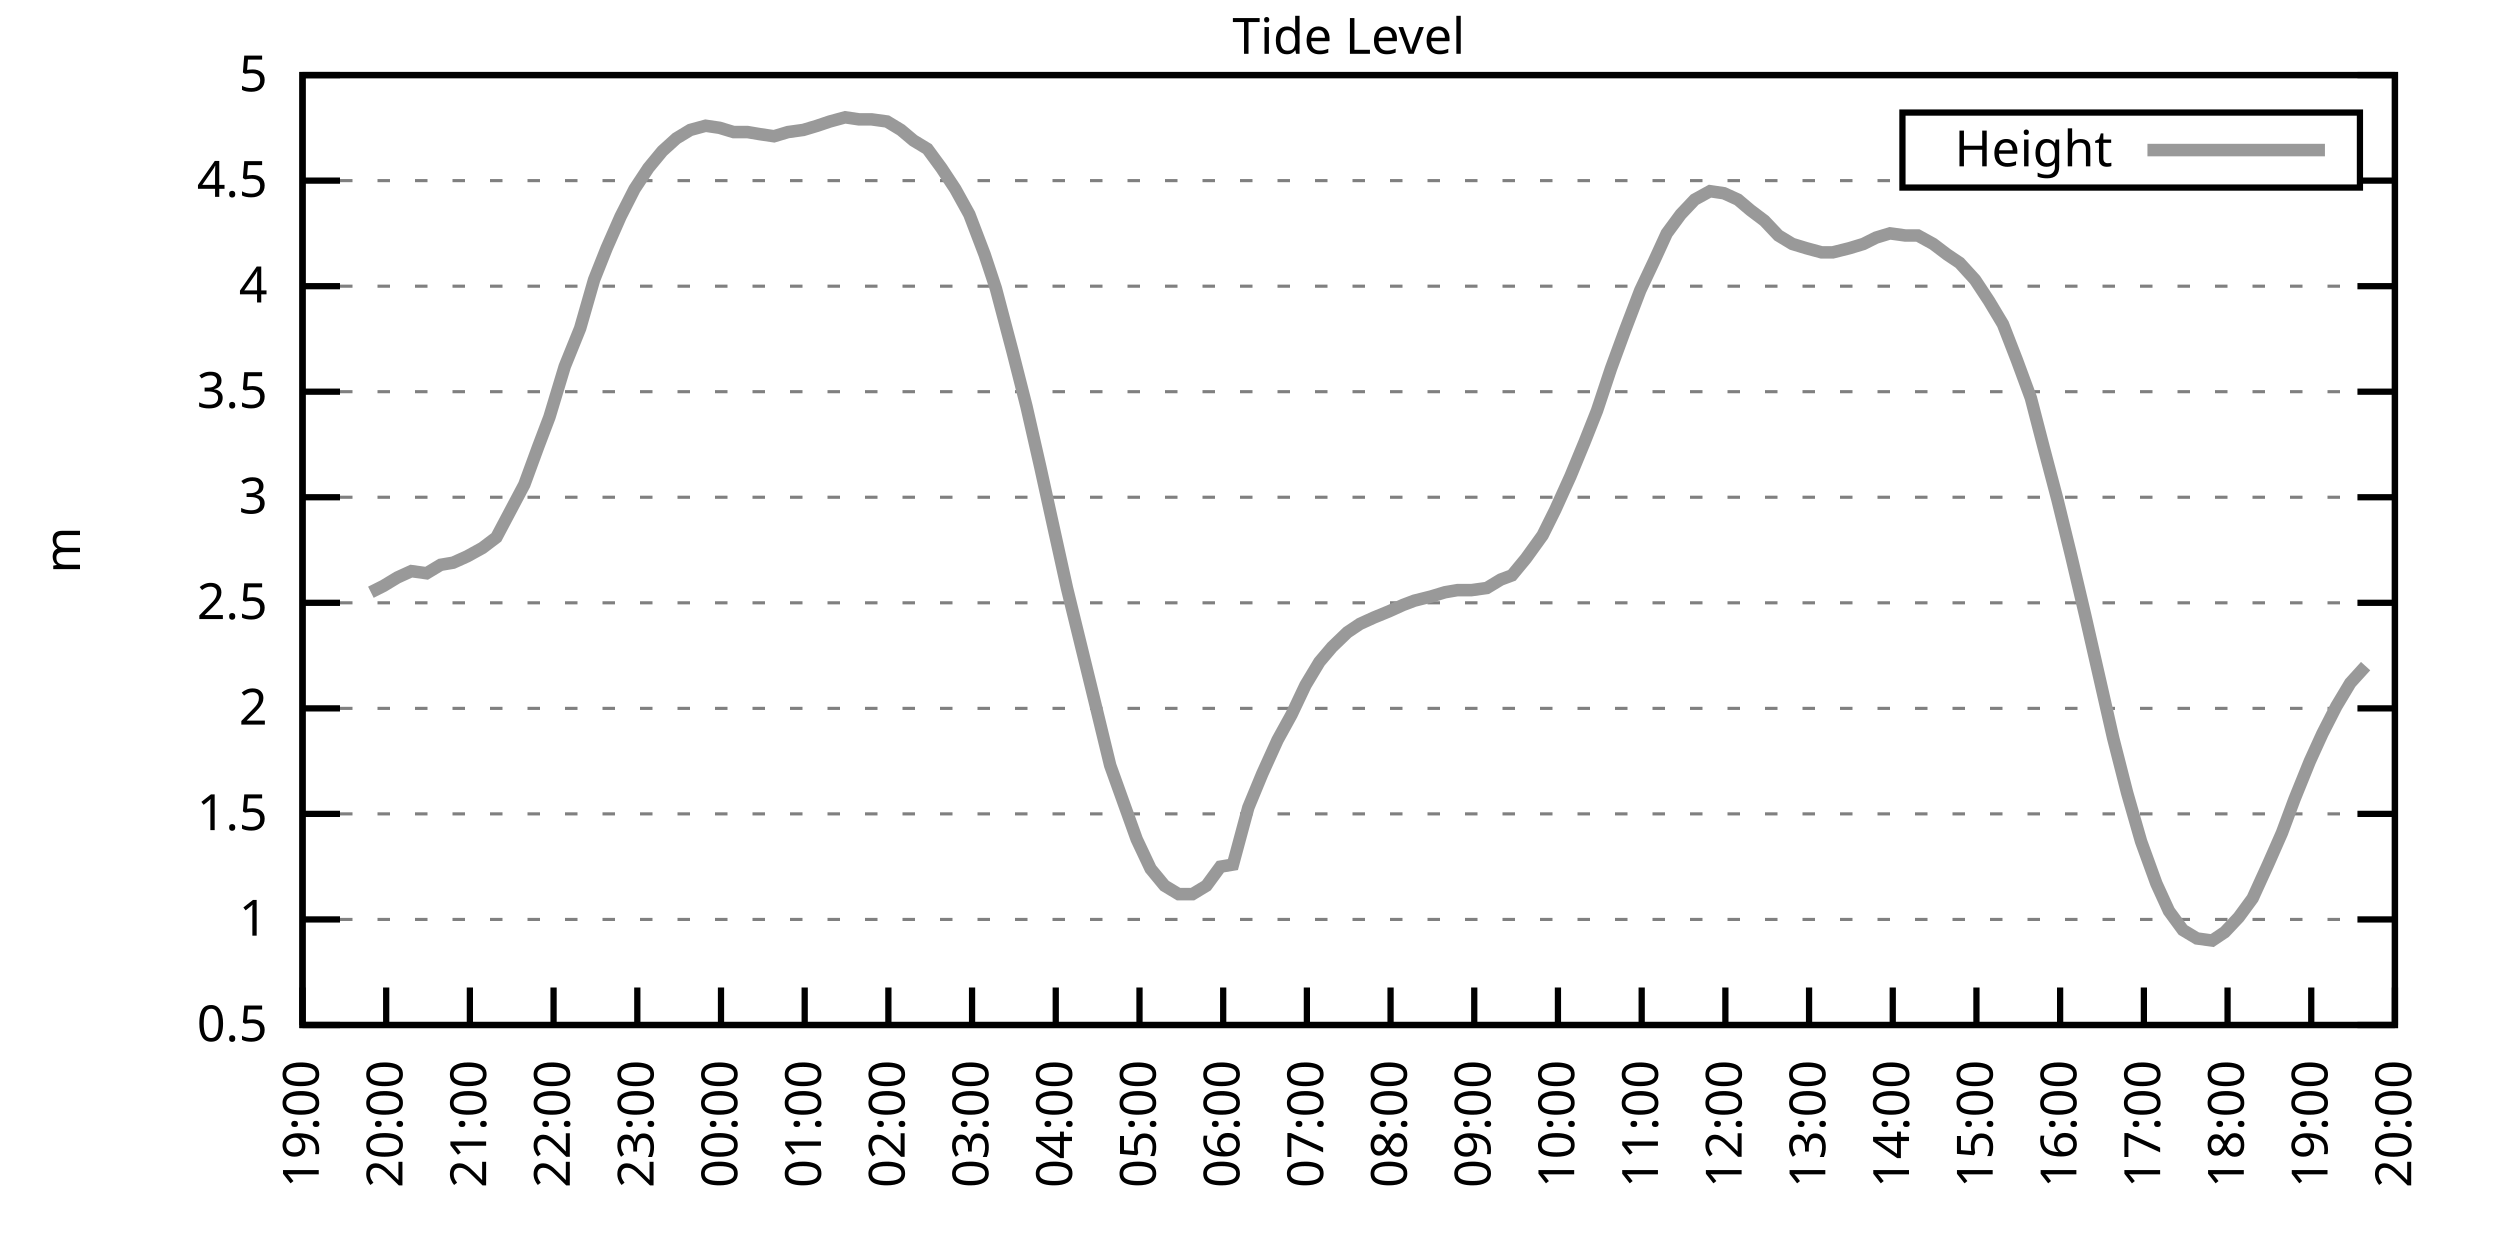
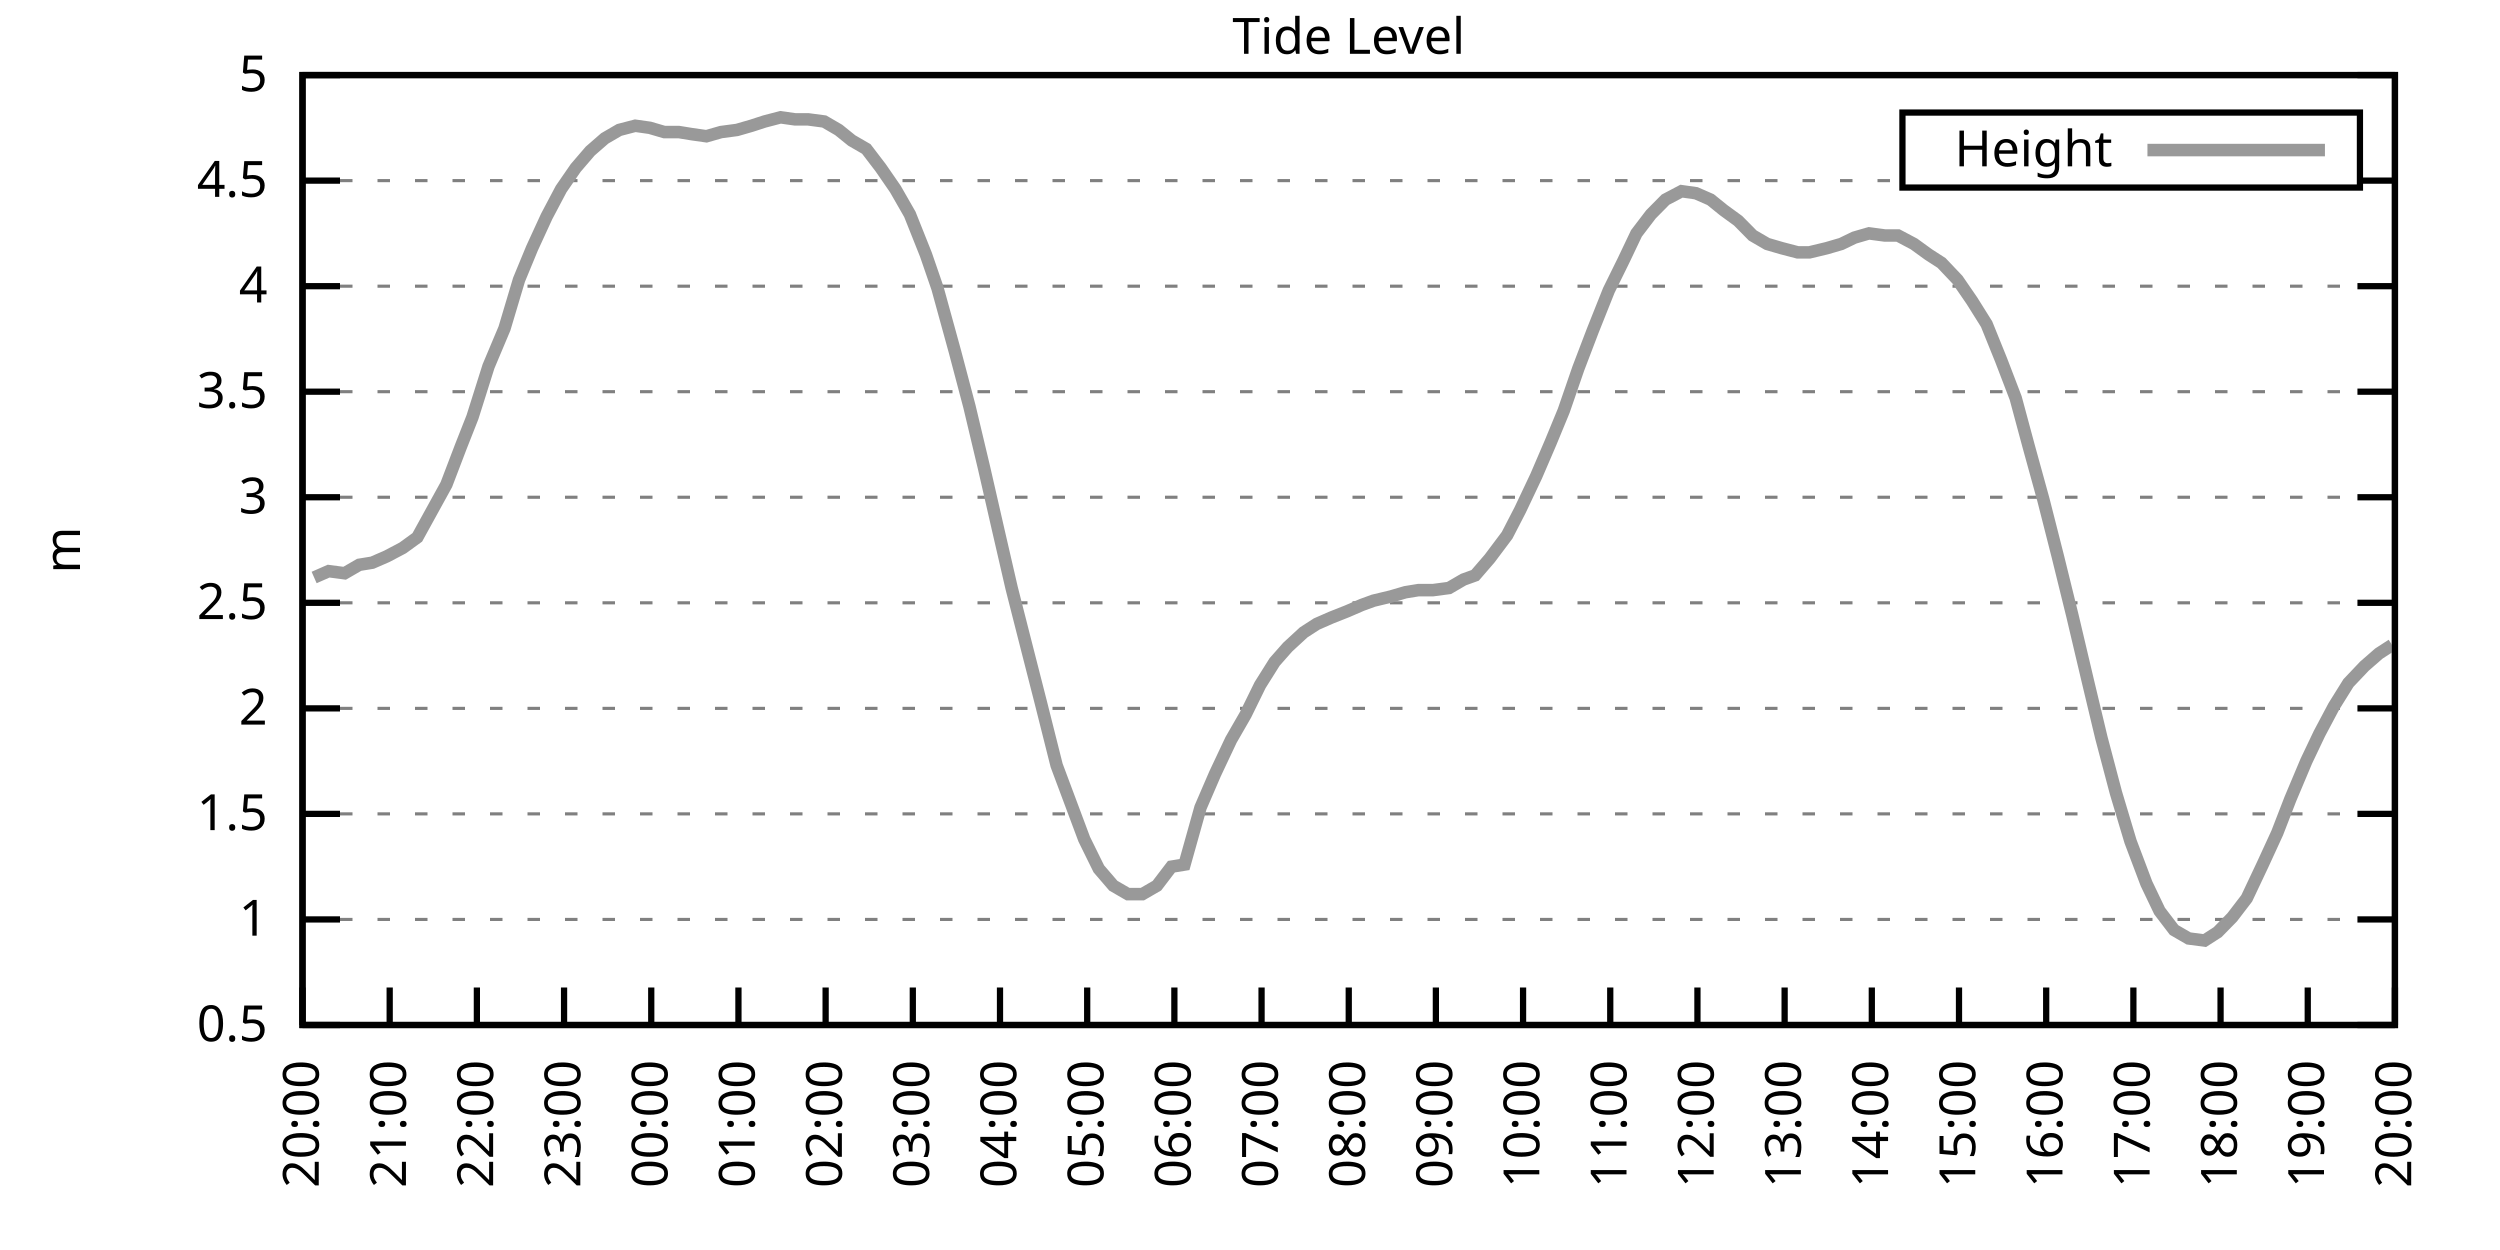
<svg xmlns="http://www.w3.org/2000/svg" xmlns:xlink="http://www.w3.org/1999/xlink" width="400" height="200" viewBox="0 0 400 200">
  <g id="gnuplot_canvas">
    <rect x="0" y="0" width="400" height="200" fill="none" />
    <defs>
      <circle id="gpDot" r="0.5" stroke-width="0.5" stroke="currentColor" />
      <path id="gpPt0" stroke-width="0.333" stroke="currentColor" d="M-1,0 h2 M0,-1 v2" />
      <path id="gpPt1" stroke-width="0.333" stroke="currentColor" d="M-1,-1 L1,1 M1,-1 L-1,1" />
      <path id="gpPt2" stroke-width="0.333" stroke="currentColor" d="M-1,0 L1,0 M0,-1 L0,1 M-1,-1 L1,1 M-1,1 L1,-1" />
      <rect id="gpPt3" stroke-width="0.333" stroke="currentColor" x="-1" y="-1" width="2" height="2" />
      <rect id="gpPt4" stroke-width="0.333" stroke="currentColor" fill="currentColor" x="-1" y="-1" width="2" height="2" />
      <circle id="gpPt5" stroke-width="0.333" stroke="currentColor" cx="0" cy="0" r="1" />
      <use xlink:href="#gpPt5" id="gpPt6" fill="currentColor" stroke="none" />
      <path id="gpPt7" stroke-width="0.333" stroke="currentColor" d="M0,-1.33 L-1.33,0.67 L1.33,0.67 z" />
      <use xlink:href="#gpPt7" id="gpPt8" fill="currentColor" stroke="none" />
      <use xlink:href="#gpPt7" id="gpPt9" stroke="currentColor" transform="rotate(180)" />
      <use xlink:href="#gpPt9" id="gpPt10" fill="currentColor" stroke="none" />
      <use xlink:href="#gpPt3" id="gpPt11" stroke="currentColor" transform="rotate(45)" />
      <use xlink:href="#gpPt11" id="gpPt12" fill="currentColor" stroke="none" />
      <path id="gpPt13" stroke-width="0.333" stroke="currentColor" d="M0,1.330 L1.265,0.411 L0.782,-1.067 L-0.782,-1.076 L-1.265,0.411 z" />
      <use xlink:href="#gpPt13" id="gpPt14" fill="currentColor" stroke="none" />
      <filter id="textbox" filterUnits="objectBoundingBox" x="0" y="0" height="1" width="1">
        <feFlood flood-color="white" flood-opacity="1" result="bgnd" />
        <feComposite in="SourceGraphic" in2="bgnd" operator="atop" />
      </filter>
      <filter id="greybox" filterUnits="objectBoundingBox" x="0" y="0" height="1" width="1">
        <feFlood flood-color="lightgrey" flood-opacity="1" result="grey" />
        <feComposite in="SourceGraphic" in2="grey" operator="atop" />
      </filter>
    </defs>
    <g fill="none" color="white" stroke="currentColor" stroke-width="1.00" stroke-linecap="butt" stroke-linejoin="miter">
</g>
    <g fill="none" color="black" stroke="currentColor" stroke-width="1.00" stroke-linecap="butt" stroke-linejoin="miter">
      <g stroke="none" shape-rendering="crispEdges">
        <polygon fill="rgb(255, 255, 255)" points="48.40,164.00 383.18,164.00 383.18,12.02 48.40,12.02 " />
      </g>
    </g>
    <g fill="none" color="black" stroke="currentColor" stroke-width="1.00" stroke-linecap="butt" stroke-linejoin="miter">
</g>
    <g fill="none" color="black" stroke="black" stroke-width="0.50" stroke-linecap="butt" stroke-linejoin="miter">
</g>
    <g fill="none" color="gray" stroke="currentColor" stroke-width="0.50" stroke-linecap="butt" stroke-linejoin="miter">
      <path stroke="gray" stroke-dasharray="2,4" class="gridline" d="M48.40,164.00 L383.19,164.00  " />
    </g>
    <g fill="none" color="gray" stroke="gray" stroke-width="1.00" stroke-linecap="butt" stroke-linejoin="miter">
</g>
    <g fill="none" color="black" stroke="currentColor" stroke-width="1.00" stroke-linecap="butt" stroke-linejoin="miter">
      <path stroke="black" d="M48.40,164.00 L54.40,164.00 M383.19,164.00 L377.19,164.00  " />
      <g transform="translate(42.80,166.60)" stroke="none" fill="black" font-family="Sans" font-size="8.00" text-anchor="end">
        <text>
          <tspan font-family="Sans"> 0.5</tspan>
        </text>
      </g>
    </g>
    <g fill="none" color="black" stroke="currentColor" stroke-width="1.00" stroke-linecap="butt" stroke-linejoin="miter">
</g>
    <g fill="none" color="black" stroke="black" stroke-width="0.50" stroke-linecap="butt" stroke-linejoin="miter">
</g>
    <g fill="none" color="gray" stroke="currentColor" stroke-width="0.50" stroke-linecap="butt" stroke-linejoin="miter">
      <path stroke="gray" stroke-dasharray="2,4" class="gridline" d="M48.40,147.11 L383.19,147.11  " />
    </g>
    <g fill="none" color="gray" stroke="gray" stroke-width="1.00" stroke-linecap="butt" stroke-linejoin="miter">
</g>
    <g fill="none" color="black" stroke="currentColor" stroke-width="1.00" stroke-linecap="butt" stroke-linejoin="miter">
      <path stroke="black" d="M48.40,147.11 L54.40,147.11 M383.19,147.11 L377.19,147.11  " />
      <g transform="translate(42.80,149.71)" stroke="none" fill="black" font-family="Sans" font-size="8.00" text-anchor="end">
        <text>
          <tspan font-family="Sans"> 1</tspan>
        </text>
      </g>
    </g>
    <g fill="none" color="black" stroke="currentColor" stroke-width="1.00" stroke-linecap="butt" stroke-linejoin="miter">
</g>
    <g fill="none" color="black" stroke="black" stroke-width="0.50" stroke-linecap="butt" stroke-linejoin="miter">
</g>
    <g fill="none" color="gray" stroke="currentColor" stroke-width="0.50" stroke-linecap="butt" stroke-linejoin="miter">
      <path stroke="gray" stroke-dasharray="2,4" class="gridline" d="M48.40,130.22 L383.19,130.22  " />
    </g>
    <g fill="none" color="gray" stroke="gray" stroke-width="1.00" stroke-linecap="butt" stroke-linejoin="miter">
</g>
    <g fill="none" color="black" stroke="currentColor" stroke-width="1.00" stroke-linecap="butt" stroke-linejoin="miter">
      <path stroke="black" d="M48.40,130.22 L54.40,130.22 M383.19,130.22 L377.19,130.22  " />
      <g transform="translate(42.80,132.82)" stroke="none" fill="black" font-family="Sans" font-size="8.00" text-anchor="end">
        <text>
          <tspan font-family="Sans"> 1.5</tspan>
        </text>
      </g>
    </g>
    <g fill="none" color="black" stroke="currentColor" stroke-width="1.00" stroke-linecap="butt" stroke-linejoin="miter">
</g>
    <g fill="none" color="black" stroke="black" stroke-width="0.50" stroke-linecap="butt" stroke-linejoin="miter">
</g>
    <g fill="none" color="gray" stroke="currentColor" stroke-width="0.50" stroke-linecap="butt" stroke-linejoin="miter">
      <path stroke="gray" stroke-dasharray="2,4" class="gridline" d="M48.40,113.34 L383.19,113.34  " />
    </g>
    <g fill="none" color="gray" stroke="gray" stroke-width="1.00" stroke-linecap="butt" stroke-linejoin="miter">
</g>
    <g fill="none" color="black" stroke="currentColor" stroke-width="1.00" stroke-linecap="butt" stroke-linejoin="miter">
      <path stroke="black" d="M48.40,113.34 L54.40,113.34 M383.19,113.34 L377.19,113.34  " />
      <g transform="translate(42.80,115.94)" stroke="none" fill="black" font-family="Sans" font-size="8.00" text-anchor="end">
        <text>
          <tspan font-family="Sans"> 2</tspan>
        </text>
      </g>
    </g>
    <g fill="none" color="black" stroke="currentColor" stroke-width="1.00" stroke-linecap="butt" stroke-linejoin="miter">
</g>
    <g fill="none" color="black" stroke="black" stroke-width="0.50" stroke-linecap="butt" stroke-linejoin="miter">
</g>
    <g fill="none" color="gray" stroke="currentColor" stroke-width="0.50" stroke-linecap="butt" stroke-linejoin="miter">
      <path stroke="gray" stroke-dasharray="2,4" class="gridline" d="M48.40,96.45 L383.19,96.45  " />
    </g>
    <g fill="none" color="gray" stroke="gray" stroke-width="1.00" stroke-linecap="butt" stroke-linejoin="miter">
</g>
    <g fill="none" color="black" stroke="currentColor" stroke-width="1.00" stroke-linecap="butt" stroke-linejoin="miter">
      <path stroke="black" d="M48.40,96.45 L54.40,96.45 M383.19,96.45 L377.19,96.45  " />
      <g transform="translate(42.80,99.05)" stroke="none" fill="black" font-family="Sans" font-size="8.00" text-anchor="end">
        <text>
          <tspan font-family="Sans"> 2.5</tspan>
        </text>
      </g>
    </g>
    <g fill="none" color="black" stroke="currentColor" stroke-width="1.00" stroke-linecap="butt" stroke-linejoin="miter">
</g>
    <g fill="none" color="black" stroke="black" stroke-width="0.50" stroke-linecap="butt" stroke-linejoin="miter">
</g>
    <g fill="none" color="gray" stroke="currentColor" stroke-width="0.50" stroke-linecap="butt" stroke-linejoin="miter">
      <path stroke="gray" stroke-dasharray="2,4" class="gridline" d="M48.40,79.56 L383.19,79.56  " />
    </g>
    <g fill="none" color="gray" stroke="gray" stroke-width="1.00" stroke-linecap="butt" stroke-linejoin="miter">
</g>
    <g fill="none" color="black" stroke="currentColor" stroke-width="1.00" stroke-linecap="butt" stroke-linejoin="miter">
      <path stroke="black" d="M48.40,79.56 L54.40,79.56 M383.19,79.56 L377.19,79.56  " />
      <g transform="translate(42.80,82.16)" stroke="none" fill="black" font-family="Sans" font-size="8.00" text-anchor="end">
        <text>
          <tspan font-family="Sans"> 3</tspan>
        </text>
      </g>
    </g>
    <g fill="none" color="black" stroke="currentColor" stroke-width="1.00" stroke-linecap="butt" stroke-linejoin="miter">
</g>
    <g fill="none" color="black" stroke="black" stroke-width="0.50" stroke-linecap="butt" stroke-linejoin="miter">
</g>
    <g fill="none" color="gray" stroke="currentColor" stroke-width="0.50" stroke-linecap="butt" stroke-linejoin="miter">
      <path stroke="gray" stroke-dasharray="2,4" class="gridline" d="M48.40,62.67 L383.19,62.67  " />
    </g>
    <g fill="none" color="gray" stroke="gray" stroke-width="1.00" stroke-linecap="butt" stroke-linejoin="miter">
</g>
    <g fill="none" color="black" stroke="currentColor" stroke-width="1.00" stroke-linecap="butt" stroke-linejoin="miter">
      <path stroke="black" d="M48.40,62.67 L54.40,62.67 M383.19,62.67 L377.19,62.67  " />
      <g transform="translate(42.80,65.27)" stroke="none" fill="black" font-family="Sans" font-size="8.00" text-anchor="end">
        <text>
          <tspan font-family="Sans"> 3.5</tspan>
        </text>
      </g>
    </g>
    <g fill="none" color="black" stroke="currentColor" stroke-width="1.00" stroke-linecap="butt" stroke-linejoin="miter">
</g>
    <g fill="none" color="black" stroke="black" stroke-width="0.50" stroke-linecap="butt" stroke-linejoin="miter">
</g>
    <g fill="none" color="gray" stroke="currentColor" stroke-width="0.50" stroke-linecap="butt" stroke-linejoin="miter">
      <path stroke="gray" stroke-dasharray="2,4" class="gridline" d="M48.40,45.79 L383.19,45.79  " />
    </g>
    <g fill="none" color="gray" stroke="gray" stroke-width="1.00" stroke-linecap="butt" stroke-linejoin="miter">
</g>
    <g fill="none" color="black" stroke="currentColor" stroke-width="1.00" stroke-linecap="butt" stroke-linejoin="miter">
      <path stroke="black" d="M48.40,45.79 L54.40,45.79 M383.19,45.79 L377.19,45.79  " />
      <g transform="translate(42.80,48.39)" stroke="none" fill="black" font-family="Sans" font-size="8.00" text-anchor="end">
        <text>
          <tspan font-family="Sans"> 4</tspan>
        </text>
      </g>
    </g>
    <g fill="none" color="black" stroke="currentColor" stroke-width="1.00" stroke-linecap="butt" stroke-linejoin="miter">
</g>
    <g fill="none" color="black" stroke="black" stroke-width="0.50" stroke-linecap="butt" stroke-linejoin="miter">
</g>
    <g fill="none" color="gray" stroke="currentColor" stroke-width="0.50" stroke-linecap="butt" stroke-linejoin="miter">
      <path stroke="gray" stroke-dasharray="2,4" class="gridline" d="M48.40,28.90 L304.39,28.90 M377.59,28.90 L383.19,28.90  " />
    </g>
    <g fill="none" color="gray" stroke="gray" stroke-width="1.00" stroke-linecap="butt" stroke-linejoin="miter">
</g>
    <g fill="none" color="black" stroke="currentColor" stroke-width="1.00" stroke-linecap="butt" stroke-linejoin="miter">
      <path stroke="black" d="M48.40,28.90 L54.40,28.90 M383.19,28.90 L377.19,28.90  " />
      <g transform="translate(42.80,31.50)" stroke="none" fill="black" font-family="Sans" font-size="8.00" text-anchor="end">
        <text>
          <tspan font-family="Sans"> 4.5</tspan>
        </text>
      </g>
    </g>
    <g fill="none" color="black" stroke="currentColor" stroke-width="1.00" stroke-linecap="butt" stroke-linejoin="miter">
</g>
    <g fill="none" color="black" stroke="black" stroke-width="0.50" stroke-linecap="butt" stroke-linejoin="miter">
</g>
    <g fill="none" color="gray" stroke="currentColor" stroke-width="0.50" stroke-linecap="butt" stroke-linejoin="miter">
      <path stroke="gray" stroke-dasharray="2,4" class="gridline" d="M48.40,12.01 L383.19,12.01  " />
    </g>
    <g fill="none" color="gray" stroke="gray" stroke-width="1.00" stroke-linecap="butt" stroke-linejoin="miter">
</g>
    <g fill="none" color="black" stroke="currentColor" stroke-width="1.00" stroke-linecap="butt" stroke-linejoin="miter">
      <path stroke="black" d="M48.40,12.01 L54.40,12.01 M383.19,12.01 L377.19,12.01  " />
      <g transform="translate(42.80,14.61)" stroke="none" fill="black" font-family="Sans" font-size="8.00" text-anchor="end">
        <text>
          <tspan font-family="Sans"> 5</tspan>
        </text>
      </g>
    </g>
    <g fill="none" color="black" stroke="currentColor" stroke-width="1.00" stroke-linecap="butt" stroke-linejoin="miter">
      <path stroke="black" d="M48.40,164.00 L48.40,158.00  " />
      <g transform="translate(51.00,169.60) rotate(270.00)" stroke="none" fill="black" font-family="Sans" font-size="8.00" text-anchor="end">
        <text>
-           <tspan font-family="Sans">19:00</tspan>
-         </text>
-       </g>
-     </g>
-     <g fill="none" color="black" stroke="currentColor" stroke-width="1.00" stroke-linecap="butt" stroke-linejoin="miter">
-       <path stroke="black" d="M61.79,164.00 L61.79,158.00  " />
-       <g transform="translate(64.39,169.60) rotate(270.00)" stroke="none" fill="black" font-family="Sans" font-size="8.00" text-anchor="end">
-         <text>
          <tspan font-family="Sans">20:00</tspan>
        </text>
      </g>
    </g>
    <g fill="none" color="black" stroke="currentColor" stroke-width="1.00" stroke-linecap="butt" stroke-linejoin="miter">
-       <path stroke="black" d="M75.18,164.00 L75.18,158.00  " />
-       <g transform="translate(77.78,169.60) rotate(270.00)" stroke="none" fill="black" font-family="Sans" font-size="8.00" text-anchor="end">
+       <path stroke="black" d="M62.35,164.00 L62.35,158.00  " />
+       <g transform="translate(64.95,169.60) rotate(270.00)" stroke="none" fill="black" font-family="Sans" font-size="8.00" text-anchor="end">
        <text>
          <tspan font-family="Sans">21:00</tspan>
        </text>
      </g>
    </g>
    <g fill="none" color="black" stroke="currentColor" stroke-width="1.00" stroke-linecap="butt" stroke-linejoin="miter">
-       <path stroke="black" d="M88.57,164.00 L88.57,158.00  " />
-       <g transform="translate(91.17,169.60) rotate(270.00)" stroke="none" fill="black" font-family="Sans" font-size="8.00" text-anchor="end">
+       <path stroke="black" d="M76.30,164.00 L76.30,158.00  " />
+       <g transform="translate(78.90,169.60) rotate(270.00)" stroke="none" fill="black" font-family="Sans" font-size="8.00" text-anchor="end">
        <text>
          <tspan font-family="Sans">22:00</tspan>
        </text>
      </g>
    </g>
    <g fill="none" color="black" stroke="currentColor" stroke-width="1.00" stroke-linecap="butt" stroke-linejoin="miter">
-       <path stroke="black" d="M101.97,164.00 L101.97,158.00  " />
-       <g transform="translate(104.57,169.60) rotate(270.00)" stroke="none" fill="black" font-family="Sans" font-size="8.00" text-anchor="end">
+       <path stroke="black" d="M90.25,164.00 L90.25,158.00  " />
+       <g transform="translate(92.85,169.60) rotate(270.00)" stroke="none" fill="black" font-family="Sans" font-size="8.00" text-anchor="end">
        <text>
          <tspan font-family="Sans">23:00</tspan>
        </text>
      </g>
    </g>
    <g fill="none" color="black" stroke="currentColor" stroke-width="1.00" stroke-linecap="butt" stroke-linejoin="miter">
-       <path stroke="black" d="M115.36,164.00 L115.36,158.00  " />
-       <g transform="translate(117.96,169.60) rotate(270.00)" stroke="none" fill="black" font-family="Sans" font-size="8.00" text-anchor="end">
+       <path stroke="black" d="M104.20,164.00 L104.20,158.00  " />
+       <g transform="translate(106.80,169.60) rotate(270.00)" stroke="none" fill="black" font-family="Sans" font-size="8.00" text-anchor="end">
        <text>
          <tspan font-family="Sans">00:00</tspan>
        </text>
      </g>
    </g>
    <g fill="none" color="black" stroke="currentColor" stroke-width="1.00" stroke-linecap="butt" stroke-linejoin="miter">
-       <path stroke="black" d="M128.75,164.00 L128.75,158.00  " />
-       <g transform="translate(131.35,169.60) rotate(270.00)" stroke="none" fill="black" font-family="Sans" font-size="8.00" text-anchor="end">
+       <path stroke="black" d="M118.15,164.00 L118.15,158.00  " />
+       <g transform="translate(120.75,169.60) rotate(270.00)" stroke="none" fill="black" font-family="Sans" font-size="8.00" text-anchor="end">
        <text>
          <tspan font-family="Sans">01:00</tspan>
        </text>
      </g>
    </g>
    <g fill="none" color="black" stroke="currentColor" stroke-width="1.00" stroke-linecap="butt" stroke-linejoin="miter">
-       <path stroke="black" d="M142.14,164.00 L142.14,158.00  " />
-       <g transform="translate(144.74,169.60) rotate(270.00)" stroke="none" fill="black" font-family="Sans" font-size="8.00" text-anchor="end">
+       <path stroke="black" d="M132.10,164.00 L132.10,158.00  " />
+       <g transform="translate(134.70,169.60) rotate(270.00)" stroke="none" fill="black" font-family="Sans" font-size="8.00" text-anchor="end">
        <text>
          <tspan font-family="Sans">02:00</tspan>
        </text>
      </g>
    </g>
    <g fill="none" color="black" stroke="currentColor" stroke-width="1.00" stroke-linecap="butt" stroke-linejoin="miter">
-       <path stroke="black" d="M155.53,164.00 L155.53,158.00  " />
-       <g transform="translate(158.13,169.60) rotate(270.00)" stroke="none" fill="black" font-family="Sans" font-size="8.00" text-anchor="end">
+       <path stroke="black" d="M146.05,164.00 L146.05,158.00  " />
+       <g transform="translate(148.65,169.60) rotate(270.00)" stroke="none" fill="black" font-family="Sans" font-size="8.00" text-anchor="end">
        <text>
          <tspan font-family="Sans">03:00</tspan>
        </text>
      </g>
    </g>
    <g fill="none" color="black" stroke="currentColor" stroke-width="1.00" stroke-linecap="butt" stroke-linejoin="miter">
-       <path stroke="black" d="M168.92,164.00 L168.92,158.00  " />
-       <g transform="translate(171.52,169.60) rotate(270.00)" stroke="none" fill="black" font-family="Sans" font-size="8.00" text-anchor="end">
+       <path stroke="black" d="M160.00,164.00 L160.00,158.00  " />
+       <g transform="translate(162.60,169.60) rotate(270.00)" stroke="none" fill="black" font-family="Sans" font-size="8.00" text-anchor="end">
        <text>
          <tspan font-family="Sans">04:00</tspan>
        </text>
      </g>
    </g>
    <g fill="none" color="black" stroke="currentColor" stroke-width="1.00" stroke-linecap="butt" stroke-linejoin="miter">
-       <path stroke="black" d="M182.32,164.00 L182.32,158.00  " />
-       <g transform="translate(184.92,169.60) rotate(270.00)" stroke="none" fill="black" font-family="Sans" font-size="8.00" text-anchor="end">
+       <path stroke="black" d="M173.95,164.00 L173.95,158.00  " />
+       <g transform="translate(176.55,169.60) rotate(270.00)" stroke="none" fill="black" font-family="Sans" font-size="8.00" text-anchor="end">
        <text>
          <tspan font-family="Sans">05:00</tspan>
        </text>
      </g>
    </g>
    <g fill="none" color="black" stroke="currentColor" stroke-width="1.00" stroke-linecap="butt" stroke-linejoin="miter">
-       <path stroke="black" d="M195.71,164.00 L195.71,158.00  " />
-       <g transform="translate(198.31,169.60) rotate(270.00)" stroke="none" fill="black" font-family="Sans" font-size="8.00" text-anchor="end">
+       <path stroke="black" d="M187.90,164.00 L187.90,158.00  " />
+       <g transform="translate(190.50,169.60) rotate(270.00)" stroke="none" fill="black" font-family="Sans" font-size="8.00" text-anchor="end">
        <text>
          <tspan font-family="Sans">06:00</tspan>
        </text>
      </g>
    </g>
    <g fill="none" color="black" stroke="currentColor" stroke-width="1.00" stroke-linecap="butt" stroke-linejoin="miter">
-       <path stroke="black" d="M209.10,164.00 L209.10,158.00  " />
-       <g transform="translate(211.70,169.60) rotate(270.00)" stroke="none" fill="black" font-family="Sans" font-size="8.00" text-anchor="end">
+       <path stroke="black" d="M201.85,164.00 L201.85,158.00  " />
+       <g transform="translate(204.45,169.60) rotate(270.00)" stroke="none" fill="black" font-family="Sans" font-size="8.00" text-anchor="end">
        <text>
          <tspan font-family="Sans">07:00</tspan>
        </text>
      </g>
    </g>
    <g fill="none" color="black" stroke="currentColor" stroke-width="1.00" stroke-linecap="butt" stroke-linejoin="miter">
-       <path stroke="black" d="M222.49,164.00 L222.49,158.00  " />
-       <g transform="translate(225.09,169.60) rotate(270.00)" stroke="none" fill="black" font-family="Sans" font-size="8.00" text-anchor="end">
+       <path stroke="black" d="M215.80,164.00 L215.80,158.00  " />
+       <g transform="translate(218.40,169.60) rotate(270.00)" stroke="none" fill="black" font-family="Sans" font-size="8.00" text-anchor="end">
        <text>
          <tspan font-family="Sans">08:00</tspan>
        </text>
      </g>
    </g>
    <g fill="none" color="black" stroke="currentColor" stroke-width="1.00" stroke-linecap="butt" stroke-linejoin="miter">
-       <path stroke="black" d="M235.88,164.00 L235.88,158.00  " />
-       <g transform="translate(238.48,169.60) rotate(270.00)" stroke="none" fill="black" font-family="Sans" font-size="8.00" text-anchor="end">
+       <path stroke="black" d="M229.74,164.00 L229.74,158.00  " />
+       <g transform="translate(232.34,169.60) rotate(270.00)" stroke="none" fill="black" font-family="Sans" font-size="8.00" text-anchor="end">
        <text>
          <tspan font-family="Sans">09:00</tspan>
        </text>
      </g>
    </g>
    <g fill="none" color="black" stroke="currentColor" stroke-width="1.00" stroke-linecap="butt" stroke-linejoin="miter">
-       <path stroke="black" d="M249.27,164.00 L249.27,158.00  " />
-       <g transform="translate(251.87,169.60) rotate(270.00)" stroke="none" fill="black" font-family="Sans" font-size="8.00" text-anchor="end">
+       <path stroke="black" d="M243.69,164.00 L243.69,158.00  " />
+       <g transform="translate(246.29,169.60) rotate(270.00)" stroke="none" fill="black" font-family="Sans" font-size="8.00" text-anchor="end">
        <text>
          <tspan font-family="Sans">10:00</tspan>
        </text>
      </g>
    </g>
    <g fill="none" color="black" stroke="currentColor" stroke-width="1.00" stroke-linecap="butt" stroke-linejoin="miter">
-       <path stroke="black" d="M262.67,164.00 L262.67,158.00  " />
-       <g transform="translate(265.27,169.60) rotate(270.00)" stroke="none" fill="black" font-family="Sans" font-size="8.00" text-anchor="end">
+       <path stroke="black" d="M257.64,164.00 L257.64,158.00  " />
+       <g transform="translate(260.24,169.60) rotate(270.00)" stroke="none" fill="black" font-family="Sans" font-size="8.00" text-anchor="end">
        <text>
          <tspan font-family="Sans">11:00</tspan>
        </text>
      </g>
    </g>
    <g fill="none" color="black" stroke="currentColor" stroke-width="1.00" stroke-linecap="butt" stroke-linejoin="miter">
-       <path stroke="black" d="M276.06,164.00 L276.06,158.00  " />
-       <g transform="translate(278.66,169.60) rotate(270.00)" stroke="none" fill="black" font-family="Sans" font-size="8.00" text-anchor="end">
+       <path stroke="black" d="M271.59,164.00 L271.59,158.00  " />
+       <g transform="translate(274.19,169.60) rotate(270.00)" stroke="none" fill="black" font-family="Sans" font-size="8.00" text-anchor="end">
        <text>
          <tspan font-family="Sans">12:00</tspan>
        </text>
      </g>
    </g>
    <g fill="none" color="black" stroke="currentColor" stroke-width="1.00" stroke-linecap="butt" stroke-linejoin="miter">
-       <path stroke="black" d="M289.45,164.00 L289.45,158.00  " />
-       <g transform="translate(292.05,169.60) rotate(270.00)" stroke="none" fill="black" font-family="Sans" font-size="8.00" text-anchor="end">
+       <path stroke="black" d="M285.54,164.00 L285.54,158.00  " />
+       <g transform="translate(288.14,169.60) rotate(270.00)" stroke="none" fill="black" font-family="Sans" font-size="8.00" text-anchor="end">
        <text>
          <tspan font-family="Sans">13:00</tspan>
        </text>
      </g>
    </g>
    <g fill="none" color="black" stroke="currentColor" stroke-width="1.00" stroke-linecap="butt" stroke-linejoin="miter">
-       <path stroke="black" d="M302.84,164.00 L302.84,158.00  " />
-       <g transform="translate(305.44,169.60) rotate(270.00)" stroke="none" fill="black" font-family="Sans" font-size="8.00" text-anchor="end">
+       <path stroke="black" d="M299.49,164.00 L299.49,158.00  " />
+       <g transform="translate(302.09,169.60) rotate(270.00)" stroke="none" fill="black" font-family="Sans" font-size="8.00" text-anchor="end">
        <text>
          <tspan font-family="Sans">14:00</tspan>
        </text>
      </g>
    </g>
    <g fill="none" color="black" stroke="currentColor" stroke-width="1.00" stroke-linecap="butt" stroke-linejoin="miter">
-       <path stroke="black" d="M316.23,164.00 L316.23,158.00  " />
-       <g transform="translate(318.83,169.60) rotate(270.00)" stroke="none" fill="black" font-family="Sans" font-size="8.00" text-anchor="end">
+       <path stroke="black" d="M313.44,164.00 L313.44,158.00  " />
+       <g transform="translate(316.04,169.60) rotate(270.00)" stroke="none" fill="black" font-family="Sans" font-size="8.00" text-anchor="end">
        <text>
          <tspan font-family="Sans">15:00</tspan>
        </text>
      </g>
    </g>
    <g fill="none" color="black" stroke="currentColor" stroke-width="1.00" stroke-linecap="butt" stroke-linejoin="miter">
-       <path stroke="black" d="M329.62,164.00 L329.62,158.00  " />
-       <g transform="translate(332.22,169.60) rotate(270.00)" stroke="none" fill="black" font-family="Sans" font-size="8.00" text-anchor="end">
+       <path stroke="black" d="M327.39,164.00 L327.39,158.00  " />
+       <g transform="translate(329.99,169.60) rotate(270.00)" stroke="none" fill="black" font-family="Sans" font-size="8.00" text-anchor="end">
        <text>
          <tspan font-family="Sans">16:00</tspan>
        </text>
      </g>
    </g>
    <g fill="none" color="black" stroke="currentColor" stroke-width="1.00" stroke-linecap="butt" stroke-linejoin="miter">
-       <path stroke="black" d="M343.02,164.00 L343.02,158.00  " />
-       <g transform="translate(345.62,169.60) rotate(270.00)" stroke="none" fill="black" font-family="Sans" font-size="8.00" text-anchor="end">
+       <path stroke="black" d="M341.34,164.00 L341.34,158.00  " />
+       <g transform="translate(343.94,169.60) rotate(270.00)" stroke="none" fill="black" font-family="Sans" font-size="8.00" text-anchor="end">
        <text>
          <tspan font-family="Sans">17:00</tspan>
        </text>
      </g>
    </g>
    <g fill="none" color="black" stroke="currentColor" stroke-width="1.00" stroke-linecap="butt" stroke-linejoin="miter">
-       <path stroke="black" d="M356.41,164.00 L356.41,158.00  " />
-       <g transform="translate(359.01,169.60) rotate(270.00)" stroke="none" fill="black" font-family="Sans" font-size="8.00" text-anchor="end">
+       <path stroke="black" d="M355.29,164.00 L355.29,158.00  " />
+       <g transform="translate(357.89,169.60) rotate(270.00)" stroke="none" fill="black" font-family="Sans" font-size="8.00" text-anchor="end">
        <text>
          <tspan font-family="Sans">18:00</tspan>
        </text>
      </g>
    </g>
    <g fill="none" color="black" stroke="currentColor" stroke-width="1.00" stroke-linecap="butt" stroke-linejoin="miter">
-       <path stroke="black" d="M369.80,164.00 L369.80,158.00  " />
-       <g transform="translate(372.40,169.60) rotate(270.00)" stroke="none" fill="black" font-family="Sans" font-size="8.00" text-anchor="end">
+       <path stroke="black" d="M369.24,164.00 L369.24,158.00  " />
+       <g transform="translate(371.84,169.60) rotate(270.00)" stroke="none" fill="black" font-family="Sans" font-size="8.00" text-anchor="end">
        <text>
          <tspan font-family="Sans">19:00</tspan>
        </text>
      </g>
    </g>
    <g fill="none" color="black" stroke="currentColor" stroke-width="1.00" stroke-linecap="butt" stroke-linejoin="miter">
      <path stroke="black" d="M383.19,164.00 L383.19,158.00  " />
      <g transform="translate(385.79,169.60) rotate(270.00)" stroke="none" fill="black" font-family="Sans" font-size="8.00" text-anchor="end">
        <text>
          <tspan font-family="Sans">20:00</tspan>
        </text>
      </g>
    </g>
    <g fill="none" color="black" stroke="currentColor" stroke-width="1.00" stroke-linecap="butt" stroke-linejoin="miter">
</g>
    <g fill="none" color="black" stroke="currentColor" stroke-width="1.00" stroke-linecap="butt" stroke-linejoin="miter">
      <path stroke="black" d="M48.40,12.01 L48.40,164.00 L383.19,164.00 L383.19,12.01 L48.40,12.01 Z  " />
    </g>
    <g fill="none" color="black" stroke="currentColor" stroke-width="1.00" stroke-linecap="butt" stroke-linejoin="miter">
</g>
    <g fill="none" color="black" stroke="currentColor" stroke-width="1.00" stroke-linecap="butt" stroke-linejoin="miter">
      <path stroke="black" d="M304.39,30.01 L304.39,18.01 L377.59,18.01 L377.59,30.01 L304.39,30.01 Z  " />
    </g>
    <g id="Tide_level_plot_1">
      <g fill="none" color="white" stroke="black" stroke-width="2.00" stroke-linecap="butt" stroke-linejoin="miter">
</g>
      <g fill="none" color="black" stroke="currentColor" stroke-width="2.00" stroke-linecap="butt" stroke-linejoin="miter">
        <g transform="translate(337.99,26.61)" stroke="none" fill="black" font-family="Sans" font-size="8.00" text-anchor="end">
          <text>
            <tspan font-family="Sans">Height</tspan>
          </text>
        </g>
      </g>
      <g fill="none" color="black" stroke="currentColor" stroke-width="2.00" stroke-linecap="butt" stroke-linejoin="miter">
-         <path stroke="rgb(153, 153, 153)" d="M343.59,24.01 L371.99,24.01 M59.34,94.76 L61.35,93.75 L63.58,92.40 L65.81,91.38 L68.26,91.72 L70.50,90.37   L72.50,90.03 L74.74,89.02 L77.19,87.67 L79.42,85.98 L83.89,77.53 L86.12,71.45 L87.91,66.73 L90.36,58.62   L92.82,52.54 L95.05,44.77 L97.06,39.71 L99.29,34.64 L101.52,30.25 L103.75,26.87 L105.98,24.17 L108.22,22.14   L110.45,20.79 L112.90,20.12 L115.13,20.45 L117.37,21.13 L119.60,21.13 L121.61,21.47 L123.84,21.80 L126.07,21.13   L128.53,20.79 L130.76,20.12 L132.77,19.44 L135.22,18.77 L137.45,19.10 L139.46,19.10 L141.92,19.44 L144.15,20.79   L146.16,22.48 L148.39,23.83 L150.62,26.87 L152.85,30.25 L155.09,34.30 L157.54,40.72 L159.33,46.12 L162.01,56.26   L164.24,65.04 L166.47,74.83 L168.70,84.97 L170.71,94.08 L172.94,103.20 L175.17,112.32 L177.63,122.46 L181.87,134.28   L184.10,139.01 L186.33,141.71 L188.57,143.06 L190.80,143.06 L193.03,141.71 L195.26,138.67 L197.27,138.33 L199.73,129.21   L201.96,123.81 L204.41,118.40 L206.64,114.35 L208.88,109.62 L211.11,105.91 L213.12,103.54 L215.57,101.18 L217.58,99.83   L219.81,98.81 L222.27,97.80 L224.50,96.79 L226.29,96.11 L228.96,95.44 L231.20,94.76 L233.20,94.42 L235.44,94.42   L237.89,94.08 L240.12,92.73 L241.91,92.06 L244.14,89.36 L246.82,85.64 L248.83,81.59 L251.28,76.18 L253.51,70.78   L255.52,65.71 L257.76,58.96 L259.99,52.88 L262.44,46.46 L264.67,41.73 L266.68,37.34 L268.92,34.30 L271.15,31.94   L273.60,30.59 L275.83,30.92 L278.07,31.94 L280.07,33.63 L282.31,35.32 L284.54,37.68 L286.77,39.03 L289.00,39.71   L291.46,40.38 L293.24,40.38 L295.92,39.71 L298.15,39.03 L300.16,38.02 L302.39,37.34 L304.85,37.68 L306.86,37.68   L309.31,39.03 L311.54,40.72 L313.55,42.07 L316.01,44.77 L318.24,48.15 L320.47,51.87 L322.70,57.61 L324.94,63.69   L326.95,71.45 L329.18,79.90 L331.41,89.02 L333.64,98.48 L336.10,109.28 L338.10,118.07 L340.34,126.85 L342.57,134.62   L345.02,141.37 L347.03,145.76 L349.26,148.80 L351.50,150.15 L353.95,150.49 L355.96,149.14 L358.19,146.77 L360.42,143.73   L362.88,138.33 L365.11,133.26 L367.12,127.86 L369.58,121.78 L371.58,117.39 L373.82,113.00 L376.05,109.28 L378.50,106.58    " />
+         <path stroke="rgb(153, 153, 153)" d="M343.59,24.01 L371.99,24.01 M50.26,92.40 L52.58,91.38 L55.14,91.72 L57.47,90.37 L59.56,90.03 L61.88,89.02   L64.44,87.67 L66.77,85.98 L71.42,77.53 L73.74,71.45 L75.60,66.73 L78.16,58.62 L80.72,52.54 L83.04,44.77   L85.13,39.71 L87.46,34.64 L89.78,30.25 L92.11,26.87 L94.43,24.17 L96.76,22.14 L99.08,20.79 L101.64,20.12   L103.97,20.45 L106.29,21.13 L108.62,21.13 L110.71,21.47 L113.03,21.80 L115.36,21.13 L117.92,20.79 L120.24,20.12   L122.33,19.44 L124.89,18.77 L127.22,19.10 L129.31,19.10 L131.87,19.44 L134.19,20.79 L136.28,22.48 L138.61,23.83   L140.93,26.87 L143.26,30.25 L145.58,34.30 L148.14,40.72 L150.00,46.12 L152.79,56.26 L155.11,65.04 L157.44,74.83   L159.76,84.97 L161.86,94.08 L164.18,103.20 L166.51,112.32 L169.06,122.46 L173.48,134.28 L175.81,139.01 L178.13,141.71   L180.46,143.06 L182.78,143.06 L185.11,141.71 L187.43,138.67 L189.52,138.33 L192.08,129.21 L194.41,123.81 L196.96,118.40   L199.29,114.35 L201.61,109.62 L203.94,105.91 L206.03,103.54 L208.59,101.18 L210.68,99.83 L213.01,98.81 L215.56,97.80   L217.89,96.79 L219.75,96.11 L222.54,95.44 L224.86,94.76 L226.95,94.42 L229.28,94.42 L231.84,94.08 L234.16,92.73   L236.02,92.06 L238.35,89.36 L241.14,85.64 L243.23,81.59 L245.79,76.18 L248.11,70.78 L250.20,65.71 L252.53,58.96   L254.85,52.88 L257.41,46.46 L259.74,41.73 L261.83,37.34 L264.15,34.30 L266.48,31.94 L269.04,30.59 L271.36,30.92   L273.69,31.94 L275.78,33.63 L278.10,35.32 L280.43,37.68 L282.75,39.03 L285.08,39.71 L287.64,40.38 L289.50,40.38   L292.29,39.71 L294.61,39.03 L296.70,38.02 L299.03,37.34 L301.58,37.68 L303.68,37.68 L306.23,39.03 L308.56,40.72   L310.65,42.07 L313.21,44.77 L315.53,48.15 L317.86,51.87 L320.18,57.61 L322.51,63.69 L324.60,71.45 L326.93,79.90   L329.25,89.02 L331.58,98.48 L334.13,109.28 L336.23,118.07 L338.55,126.85 L340.88,134.62 L343.43,141.37 L345.53,145.76   L347.85,148.80 L350.18,150.15 L352.73,150.49 L354.83,149.14 L357.15,146.77 L359.48,143.73 L362.03,138.33 L364.36,133.26   L366.45,127.86 L369.01,121.78 L371.10,117.39 L373.43,113.00 L375.75,109.28 L378.31,106.58 L380.63,104.56 L382.73,103.20    " />
      </g>
    </g>
    <g fill="none" color="black" stroke="currentColor" stroke-width="2.00" stroke-linecap="butt" stroke-linejoin="miter">
</g>
    <g fill="none" color="black" stroke="black" stroke-width="1.00" stroke-linecap="butt" stroke-linejoin="miter">
</g>
    <g fill="none" color="black" stroke="currentColor" stroke-width="1.00" stroke-linecap="butt" stroke-linejoin="miter">
      <path stroke="black" d="M48.40,12.01 L48.40,164.00 L383.19,164.00 L383.19,12.01 L48.40,12.01 Z  " />
      <g transform="translate(12.80,88.01) rotate(270.00)" stroke="none" fill="black" font-family="Sans" font-size="8.00" text-anchor="middle">
        <text>
          <tspan font-family="Sans">m</tspan>
        </text>
      </g>
    </g>
    <g fill="none" color="black" stroke="currentColor" stroke-width="1.00" stroke-linecap="butt" stroke-linejoin="miter">
</g>
    <g fill="none" color="black" stroke="currentColor" stroke-width="1.00" stroke-linecap="butt" stroke-linejoin="miter">
      <g transform="translate(215.79,8.61)" stroke="none" fill="black" font-family="Sans" font-size="8.00" text-anchor="middle">
        <text>
          <tspan font-family="Sans">Tide Level</tspan>
        </text>
      </g>
    </g>
    <g fill="none" color="black" stroke="currentColor" stroke-width="1.00" stroke-linecap="butt" stroke-linejoin="miter">
</g>
  </g>
</svg>
